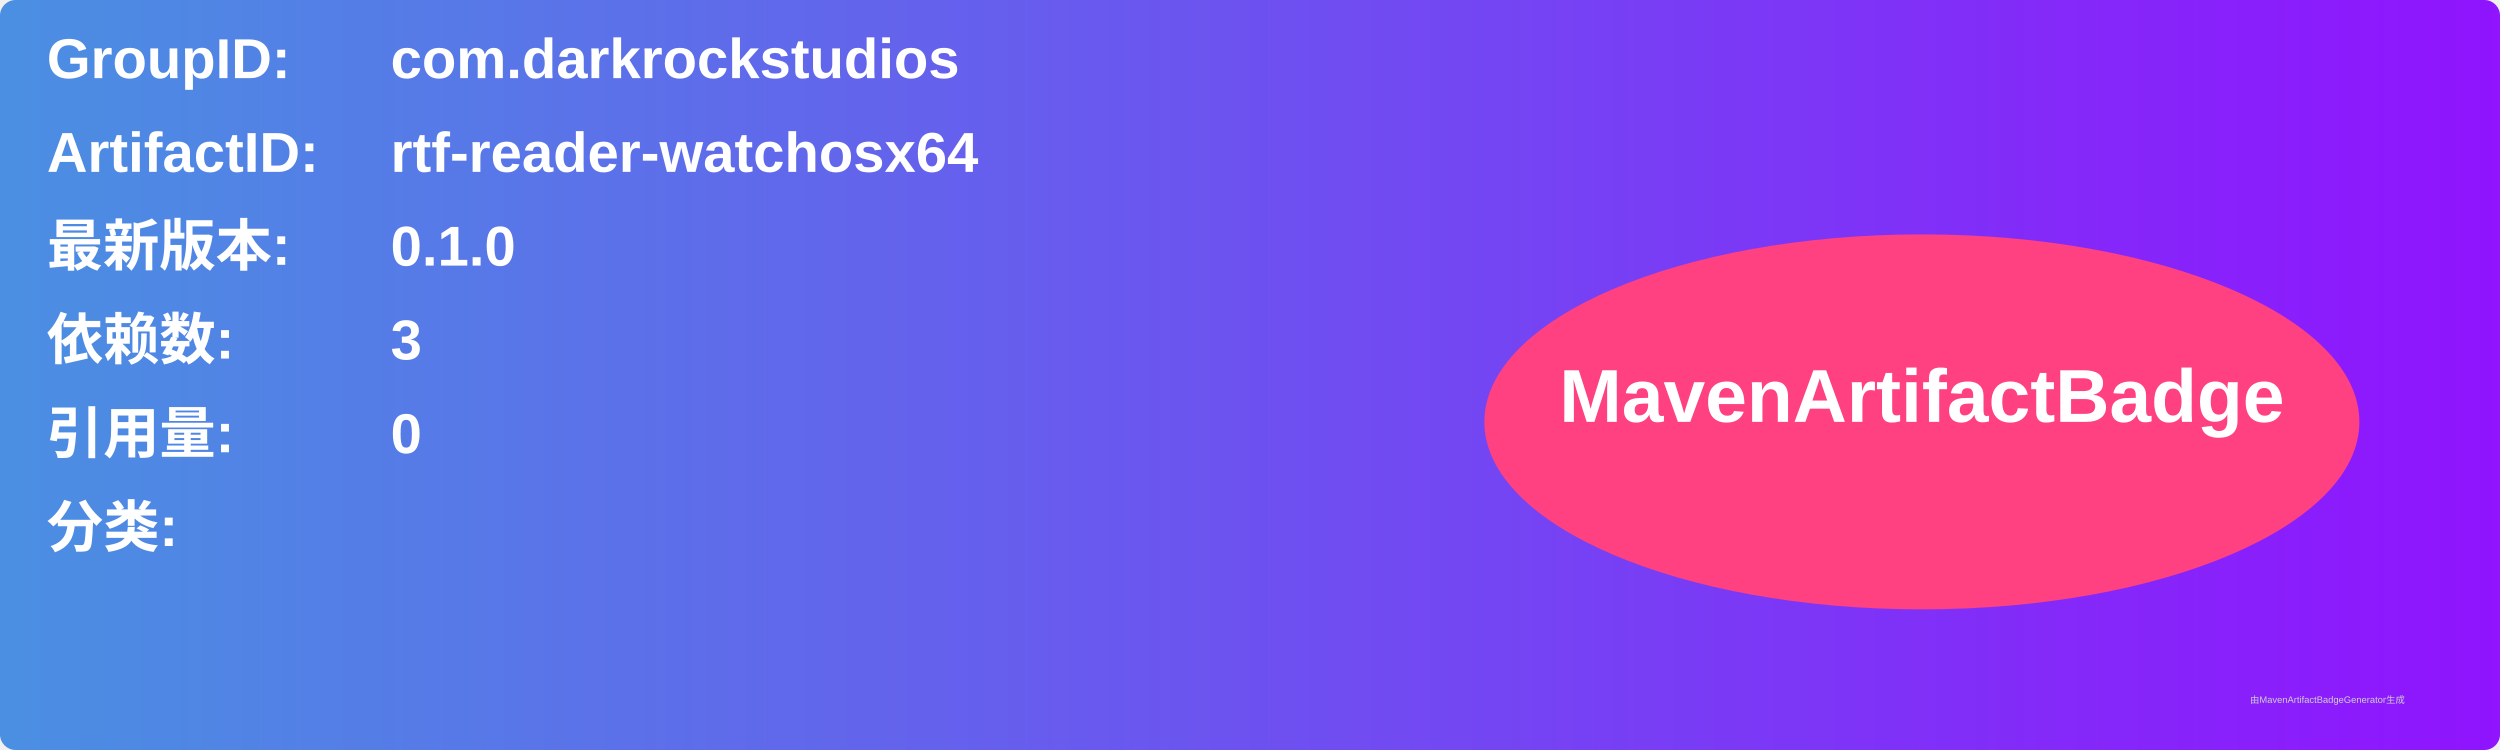
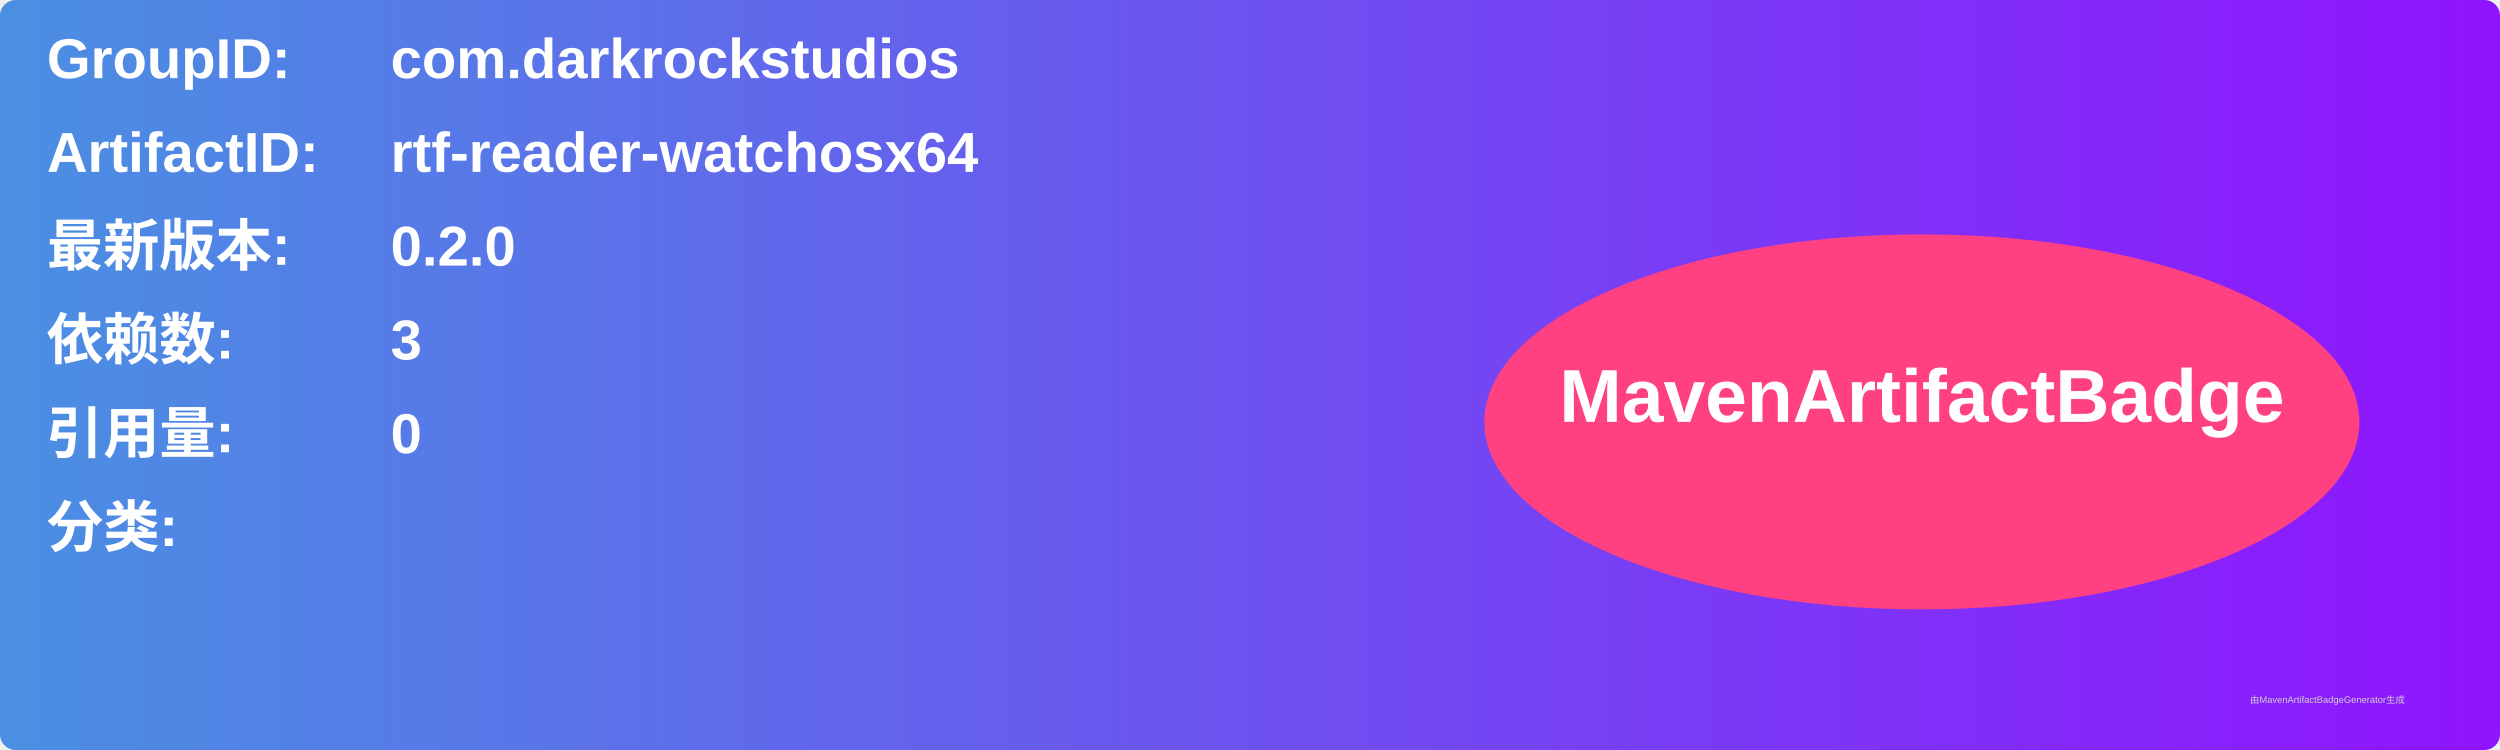
<svg xmlns="http://www.w3.org/2000/svg" width="800" height="240" viewBox="0 0 800 240">
  <linearGradient id="grad" x1="0%" y1="0%" x2="100%" y2="0%">
    <stop offset="0%" stop-color="#4a90e2" />
    <stop offset="100%" stop-color="#9013fe" />
  </linearGradient>
  <rect width="100%" height="100%" rx="5" ry="5" fill="url(#grad)" />
  <g transform="translate(15, 15)">
    <text x="0" y="10" font-family="Arial" font-size="18" fill="white" font-weight="bold" width="260">GroupID:</text>
    <text x="110" y="10" font-family="Arial" font-size="18" fill="white" font-weight="bold" width="460">com.darkrockstudios</text>
    <text x="0" y="40" font-family="Arial" font-size="18" fill="white" font-weight="bold" width="260">ArtifactID:</text>
    <text x="110" y="40" font-family="Arial" font-size="18" fill="white" font-weight="bold" width="460">rtf-reader-watchosx64</text>
    <text x="0" y="70" font-family="Arial" font-size="18" fill="white" font-weight="bold">最新版本:</text>
    <text x="110" y="70" font-family="Arial" font-size="18" fill="white" font-weight="bold">
-       <tspan font-weight="bold">0.1.0</tspan>
+       <tspan font-weight="bold">0.2.0</tspan>
    </text>
    <text x="0" y="100" font-family="Arial" font-size="18" fill="white" font-weight="bold">依赖数: </text>
    <text x="110" y="100" font-family="Arial" font-size="18" fill="white">
      <tspan font-weight="bold">3</tspan>
    </text>
    <text x="0" y="130" font-family="Arial" font-size="18" fill="white" font-weight="bold">引用量: </text>
    <text x="110" y="130" font-family="Arial" font-size="18" fill="white">
      <tspan font-weight="bold">0</tspan>
    </text>
    <text x="0" y="160" font-family="Arial" font-size="18" fill="white" font-weight="bold">分类:</text>
    <text x="10" y="190" font-family="Arial" font-size="10" fill="white">
      <tspan font-weight="bold" />
    </text>
    <ellipse cx="600" cy="120" rx="140" ry="60" fill="#ff4081" />
    <text x="600" y="120" text-anchor="middle" font-family="Arial" font-size="24" fill="white" font-weight="bold">MavenArtifactBadge</text>
  </g>
  <text x="720" y="225" font-family="Arial" font-size="3" fill="#d0d0d0">由MavenArtifactBadgeGenerator生成</text>
</svg>
